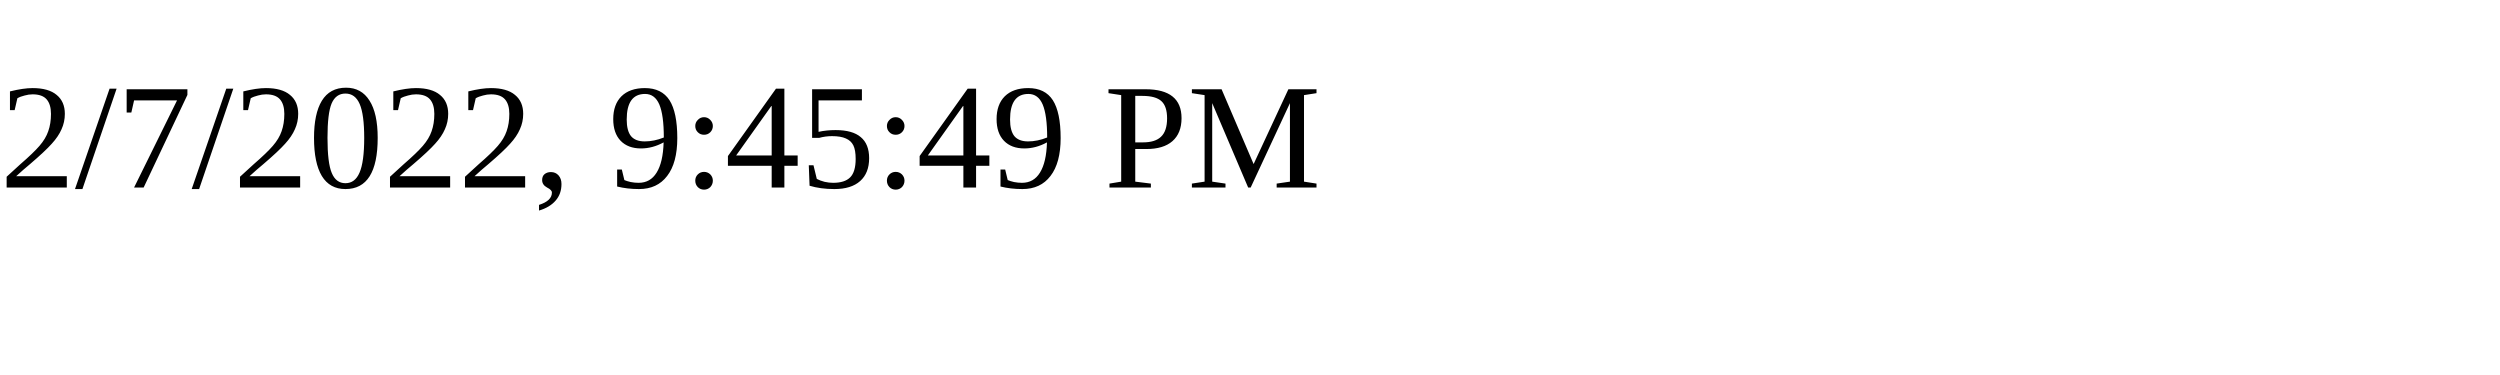
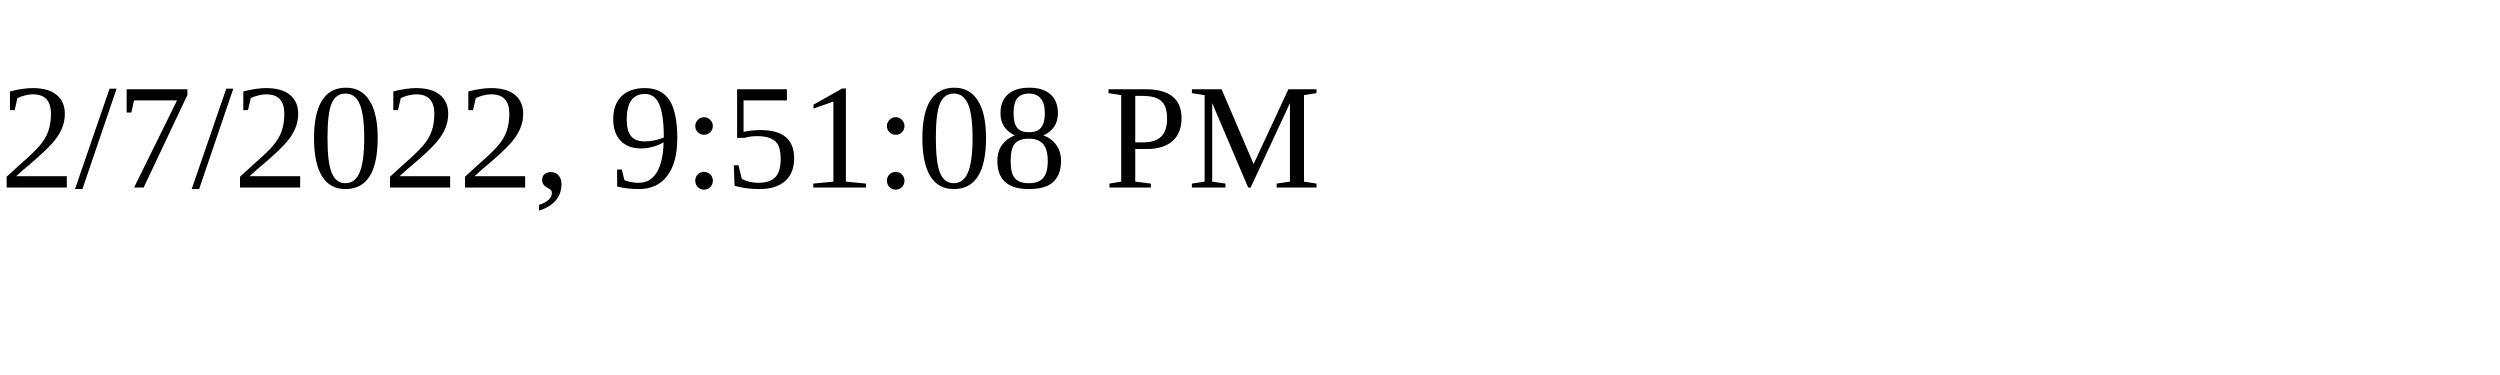
<svg xmlns="http://www.w3.org/2000/svg" height="30" width="200">
-   <text x="0" y="15">2/7/2022, 9:45:49 PM</text>
+   <text x="0" y="15">2/7/2022, 9:51:08 PM</text>
</svg>
